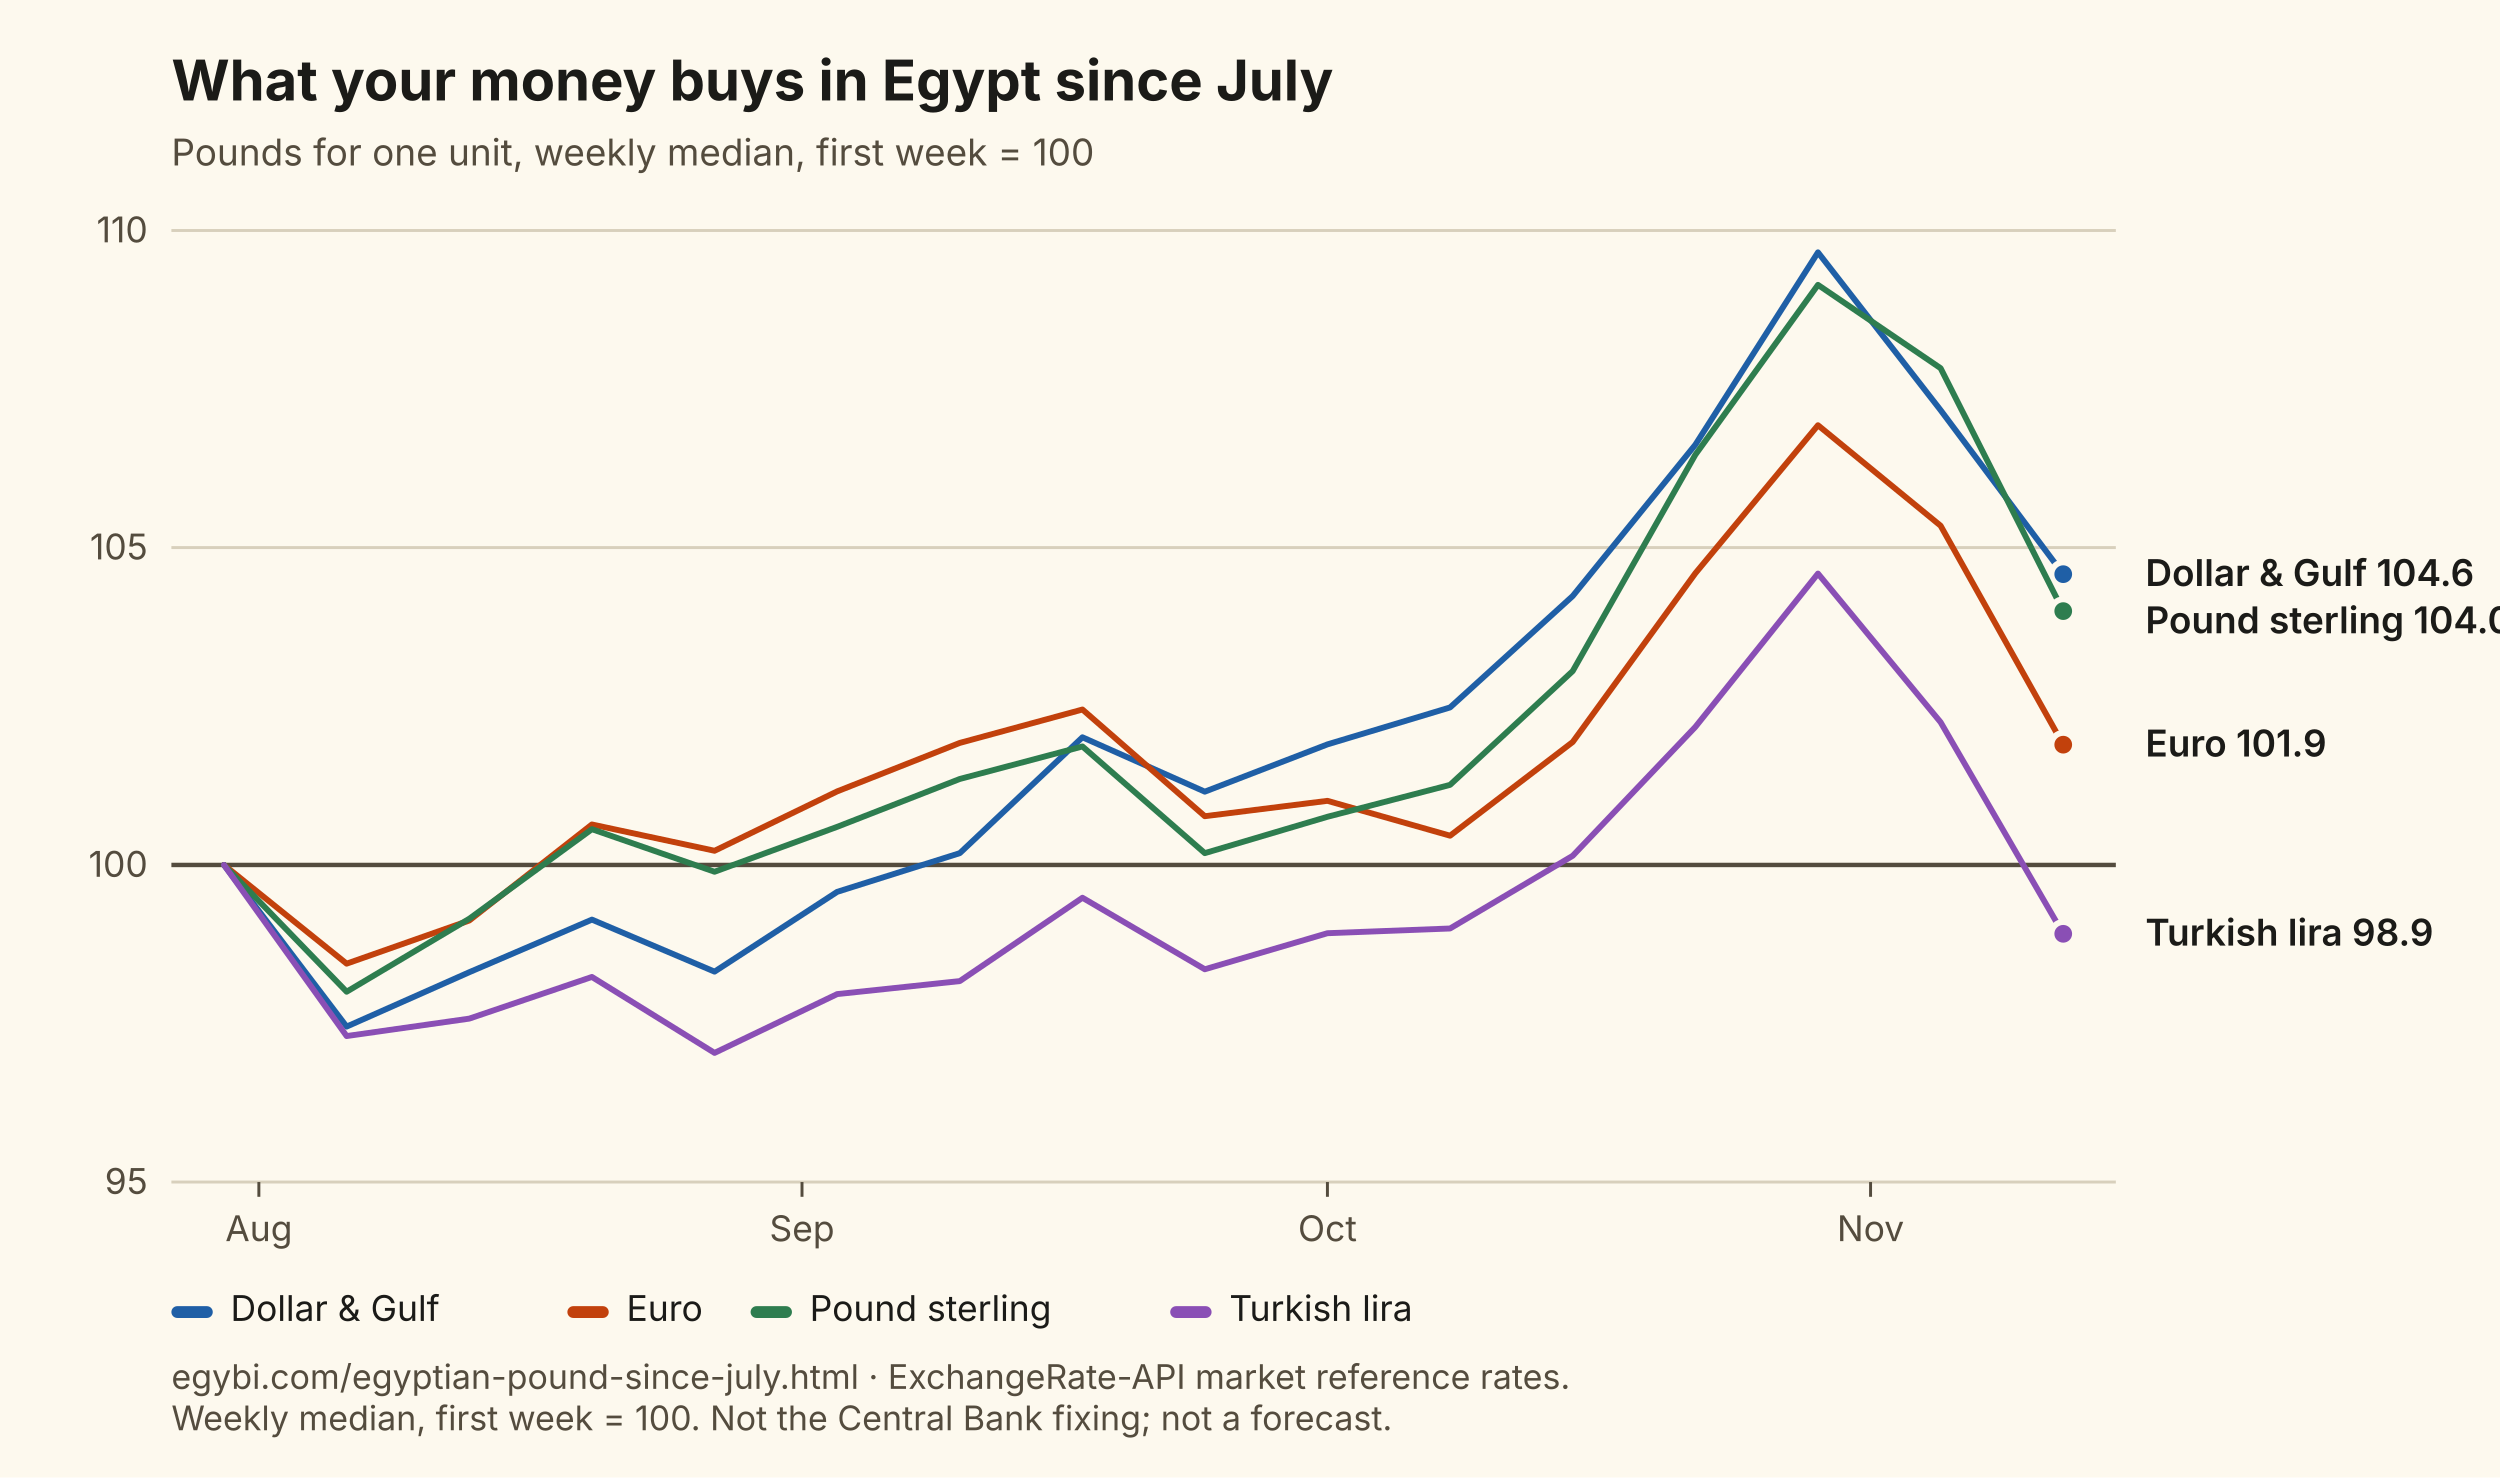
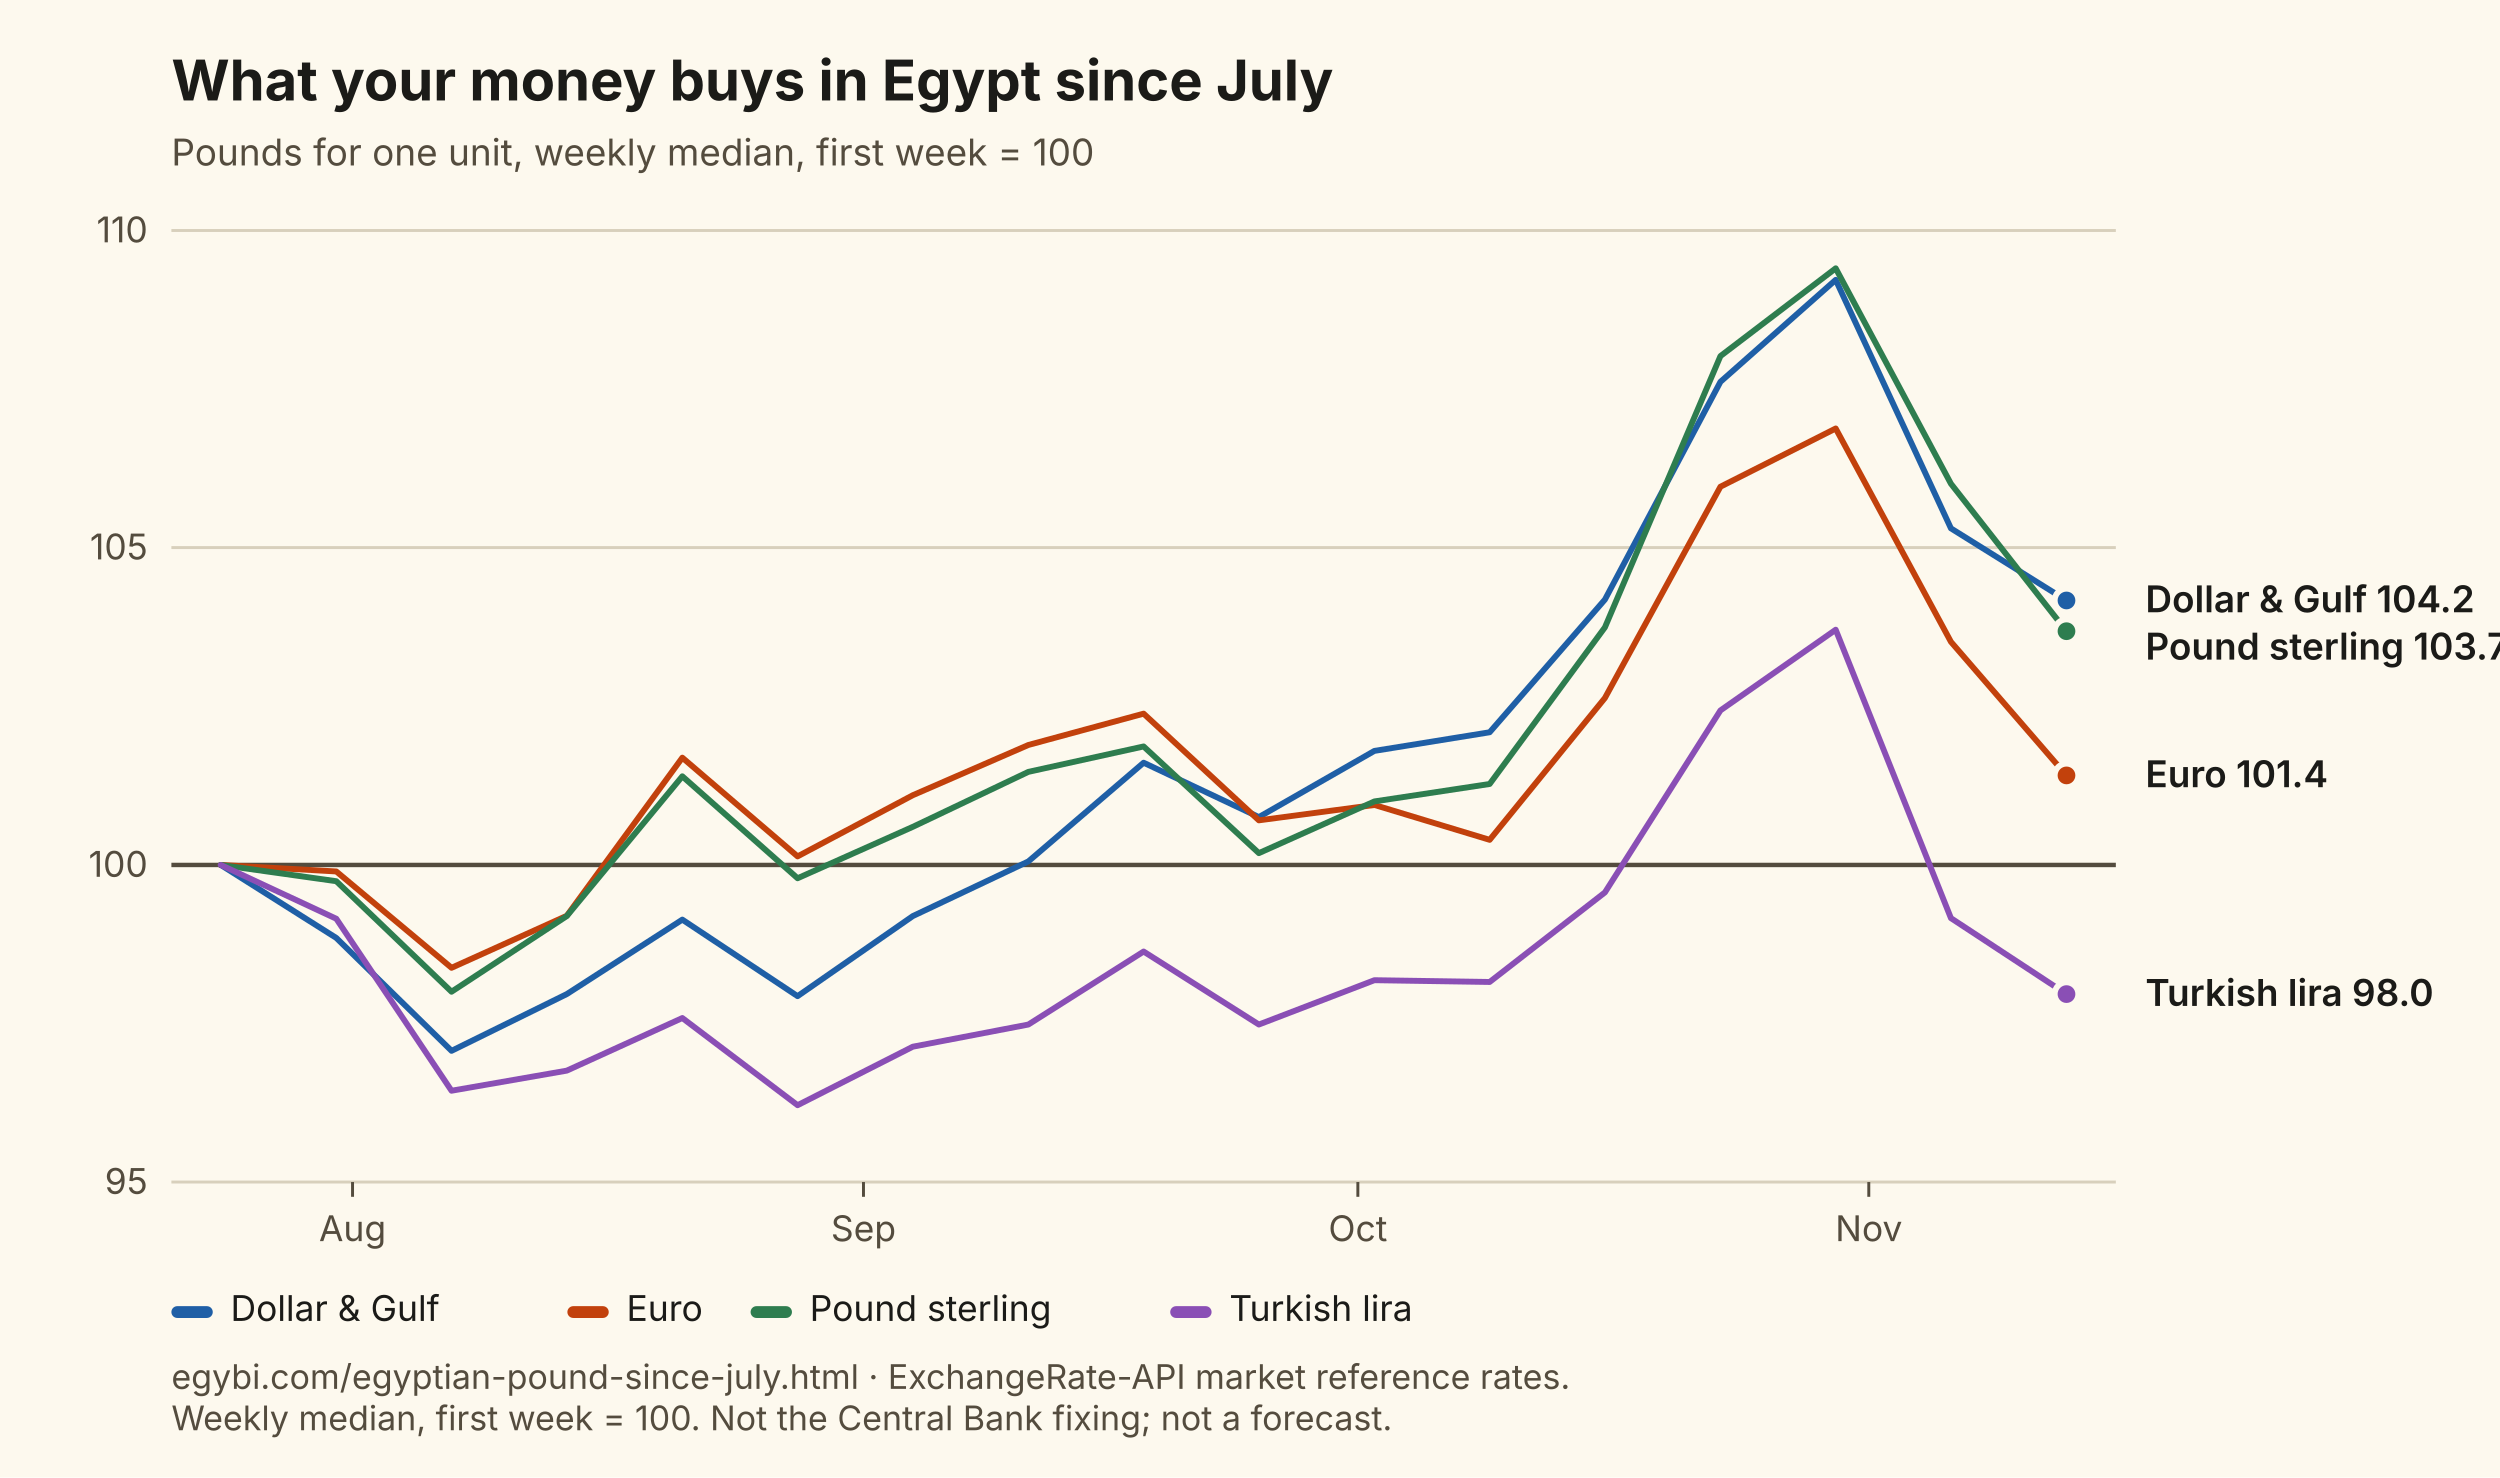
<svg xmlns="http://www.w3.org/2000/svg" viewBox="0 0 846 500" width="846" height="500" role="img" aria-labelledby="t d" font-family="Inter, Segoe UI, Arial, sans-serif">
  <rect width="846" height="500" fill="#FDF9EE" />
  <text x="58" y="34" font-size="19" font-weight="700" fill="#1B1B18">What your money buys in Egypt since July</text>
  <text x="58" y="56" font-size="12.5" fill="#544C3E">Pounds for one unit, weekly median, first week = 100</text>
  <line x1="58" y1="400.0" x2="716" y2="400.0" stroke="#D8D0BC" stroke-width="1" />
  <text x="50" y="404.0" font-size="12" text-anchor="end" fill="#544C3E">95</text>
  <line x1="58" y1="292.7" x2="716" y2="292.7" stroke="#544C3E" stroke-width="1.5" />
  <text x="50" y="296.7" font-size="12" text-anchor="end" fill="#544C3E">100</text>
  <line x1="58" y1="185.3" x2="716" y2="185.3" stroke="#D8D0BC" stroke-width="1" />
  <text x="50" y="189.3" font-size="12" text-anchor="end" fill="#544C3E">105</text>
  <line x1="58" y1="78.0" x2="716" y2="78.0" stroke="#D8D0BC" stroke-width="1" />
  <text x="50" y="82.0" font-size="12" text-anchor="end" fill="#544C3E">110</text>
-   <line x1="87.6" y1="400" x2="87.6" y2="405" stroke="#544C3E" />
-   <text x="87.6" y="420" font-size="12" text-anchor="middle" fill="#544C3E">Aug</text>
-   <line x1="271.4" y1="400" x2="271.4" y2="405" stroke="#544C3E" />
-   <text x="271.4" y="420" font-size="12" text-anchor="middle" fill="#544C3E">Sep</text>
-   <line x1="449.2" y1="400" x2="449.2" y2="405" stroke="#544C3E" />
-   <text x="449.2" y="420" font-size="12" text-anchor="middle" fill="#544C3E">Oct</text>
-   <line x1="633.0" y1="400" x2="633.0" y2="405" stroke="#544C3E" />
-   <text x="633.0" y="420" font-size="12" text-anchor="middle" fill="#544C3E">Nov</text>
-   <path d="M75.8,292.7 L117.3,347.4 L158.8,329.0 L200.3,311.2 L241.8,328.8 L283.3,301.8 L324.8,288.7 L366.3,249.5 L407.7,267.9 L449.2,251.9 L490.7,239.4 L532.2,201.7 L573.7,150.5 L615.2,85.4 L656.7,138.8 L698.2,194.3" fill="none" stroke="#1F5FA6" stroke-width="2" stroke-linejoin="round" stroke-linecap="round" />
-   <circle cx="698.2" cy="194.3" r="4" fill="#1F5FA6" stroke="#FDF9EE" stroke-width="2" />
-   <path d="M75.8,292.7 L117.3,326.1 L158.8,311.5 L200.3,279.0 L241.8,287.9 L283.3,267.8 L324.8,251.4 L366.3,240.1 L407.7,276.2 L449.2,271.0 L490.7,282.8 L532.2,251.1 L573.7,194.0 L615.2,143.9 L656.7,177.9 L698.2,252.0" fill="none" stroke="#C2410C" stroke-width="2" stroke-linejoin="round" stroke-linecap="round" />
-   <circle cx="698.2" cy="252.0" r="4" fill="#C2410C" stroke="#FDF9EE" stroke-width="2" />
-   <path d="M75.8,292.7 L117.3,335.6 L158.8,310.9 L200.3,280.6 L241.8,295.0 L283.3,279.8 L324.8,263.6 L366.3,252.6 L407.7,288.7 L449.2,276.4 L490.7,265.6 L532.2,227.1 L573.7,153.9 L615.2,96.4 L656.7,124.6 L698.2,206.8" fill="none" stroke="#2E7D4F" stroke-width="2" stroke-linejoin="round" stroke-linecap="round" />
-   <circle cx="698.2" cy="206.8" r="4" fill="#2E7D4F" stroke="#FDF9EE" stroke-width="2" />
-   <path d="M75.8,292.7 L117.3,350.6 L158.8,344.7 L200.3,330.6 L241.8,356.3 L283.3,336.4 L324.8,332.0 L366.3,303.8 L407.7,328.0 L449.2,315.8 L490.7,314.2 L532.2,289.6 L573.7,246.0 L615.2,194.1 L656.7,244.4 L698.2,316.0" fill="none" stroke="#8A4FB5" stroke-width="2" stroke-linejoin="round" stroke-linecap="round" />
-   <circle cx="698.2" cy="316.0" r="4" fill="#8A4FB5" stroke="#FDF9EE" stroke-width="2" />
-   <text x="726" y="198.3" font-size="12.5" font-weight="600" fill="#1B1B18">Dollar &amp; Gulf 104.6</text>
-   <text x="726" y="214.3" font-size="12.5" font-weight="600" fill="#1B1B18">Pound sterling 104.0</text>
-   <text x="726" y="256.0" font-size="12.5" font-weight="600" fill="#1B1B18">Euro 101.9</text>
-   <text x="726" y="320.0" font-size="12.5" font-weight="600" fill="#1B1B18">Turkish lira 98.9</text>
+   <line x1="119.3" y1="400" x2="119.3" y2="405" stroke="#544C3E" />
+   <text x="119.3" y="420" font-size="12" text-anchor="middle" fill="#544C3E">Aug</text>
+   <line x1="292.2" y1="400" x2="292.2" y2="405" stroke="#544C3E" />
+   <text x="292.2" y="420" font-size="12" text-anchor="middle" fill="#544C3E">Sep</text>
+   <line x1="459.5" y1="400" x2="459.5" y2="405" stroke="#544C3E" />
+   <text x="459.5" y="420" font-size="12" text-anchor="middle" fill="#544C3E">Oct</text>
+   <line x1="632.4" y1="400" x2="632.4" y2="405" stroke="#544C3E" />
+   <text x="632.4" y="420" font-size="12" text-anchor="middle" fill="#544C3E">Nov</text>
+   <path d="M74.7,292.7 L113.8,317.4 L152.8,355.6 L191.8,336.4 L230.9,311.2 L269.9,337.1 L308.9,310.0 L348.0,291.5 L387.0,258.1 L426.0,276.5 L465.1,254.1 L504.1,247.8 L543.1,202.9 L582.2,129.2 L621.2,94.7 L660.2,178.8 L699.3,203.2" fill="none" stroke="#1F5FA6" stroke-width="2" stroke-linejoin="round" stroke-linecap="round" />
+   <circle cx="699.3" cy="203.2" r="4" fill="#1F5FA6" stroke="#FDF9EE" stroke-width="2" />
+   <path d="M74.7,292.7 L113.8,294.9 L152.8,327.5 L191.8,309.9 L230.9,256.4 L269.9,289.8 L308.9,269.1 L348.0,252.1 L387.0,241.5 L426.0,277.6 L465.1,272.4 L504.1,284.2 L543.1,236.2 L582.2,164.7 L621.2,145.0 L660.2,217.2 L699.3,262.4" fill="none" stroke="#C2410C" stroke-width="2" stroke-linejoin="round" stroke-linecap="round" />
+   <circle cx="699.3" cy="262.4" r="4" fill="#C2410C" stroke="#FDF9EE" stroke-width="2" />
+   <path d="M74.7,292.7 L113.8,298.2 L152.8,335.6 L191.8,310.0 L230.9,262.7 L269.9,297.2 L308.9,279.8 L348.0,261.2 L387.0,252.6 L426.0,288.7 L465.1,271.2 L504.1,265.3 L543.1,212.3 L582.2,120.5 L621.2,90.8 L660.2,163.7 L699.3,213.6" fill="none" stroke="#2E7D4F" stroke-width="2" stroke-linejoin="round" stroke-linecap="round" />
+   <circle cx="699.3" cy="213.6" r="4" fill="#2E7D4F" stroke="#FDF9EE" stroke-width="2" />
+   <path d="M74.7,292.7 L113.8,310.9 L152.8,369.1 L191.8,362.3 L230.9,344.5 L269.9,374.0 L308.9,354.2 L348.0,346.7 L387.0,322.0 L426.0,346.7 L465.1,331.7 L504.1,332.3 L543.1,302.0 L582.2,240.4 L621.2,213.1 L660.2,310.7 L699.3,336.4" fill="none" stroke="#8A4FB5" stroke-width="2" stroke-linejoin="round" stroke-linecap="round" />
+   <circle cx="699.3" cy="336.4" r="4" fill="#8A4FB5" stroke="#FDF9EE" stroke-width="2" />
+   <text x="726" y="207.2" font-size="12.5" font-weight="600" fill="#1B1B18">Dollar &amp; Gulf 104.2</text>
+   <text x="726" y="223.2" font-size="12.5" font-weight="600" fill="#1B1B18">Pound sterling 103.7</text>
+   <text x="726" y="266.4" font-size="12.5" font-weight="600" fill="#1B1B18">Euro 101.4</text>
+   <text x="726" y="340.4" font-size="12.5" font-weight="600" fill="#1B1B18">Turkish lira 98.0</text>
  <rect x="58" y="442" width="14" height="4" rx="2" fill="#1F5FA6" />
  <text x="78" y="447" font-size="12" fill="#1B1B18">Dollar &amp; Gulf</text>
  <rect x="192" y="442" width="14" height="4" rx="2" fill="#C2410C" />
  <text x="212" y="447" font-size="12" fill="#1B1B18">Euro</text>
  <rect x="254" y="442" width="14" height="4" rx="2" fill="#2E7D4F" />
  <text x="274" y="447" font-size="12" fill="#1B1B18">Pound sterling</text>
  <rect x="396" y="442" width="14" height="4" rx="2" fill="#8A4FB5" />
  <text x="416" y="447" font-size="12" fill="#1B1B18">Turkish lira</text>
  <text x="58" y="470" font-size="11.5" fill="#544C3E">egybi.com/egyptian-pound-since-july.html · ExchangeRate-API market reference rates.</text>
  <text x="58" y="484" font-size="11.5" fill="#544C3E">Weekly median, first week = 100. Not the Central Bank fixing; not a forecast.</text>
</svg>
